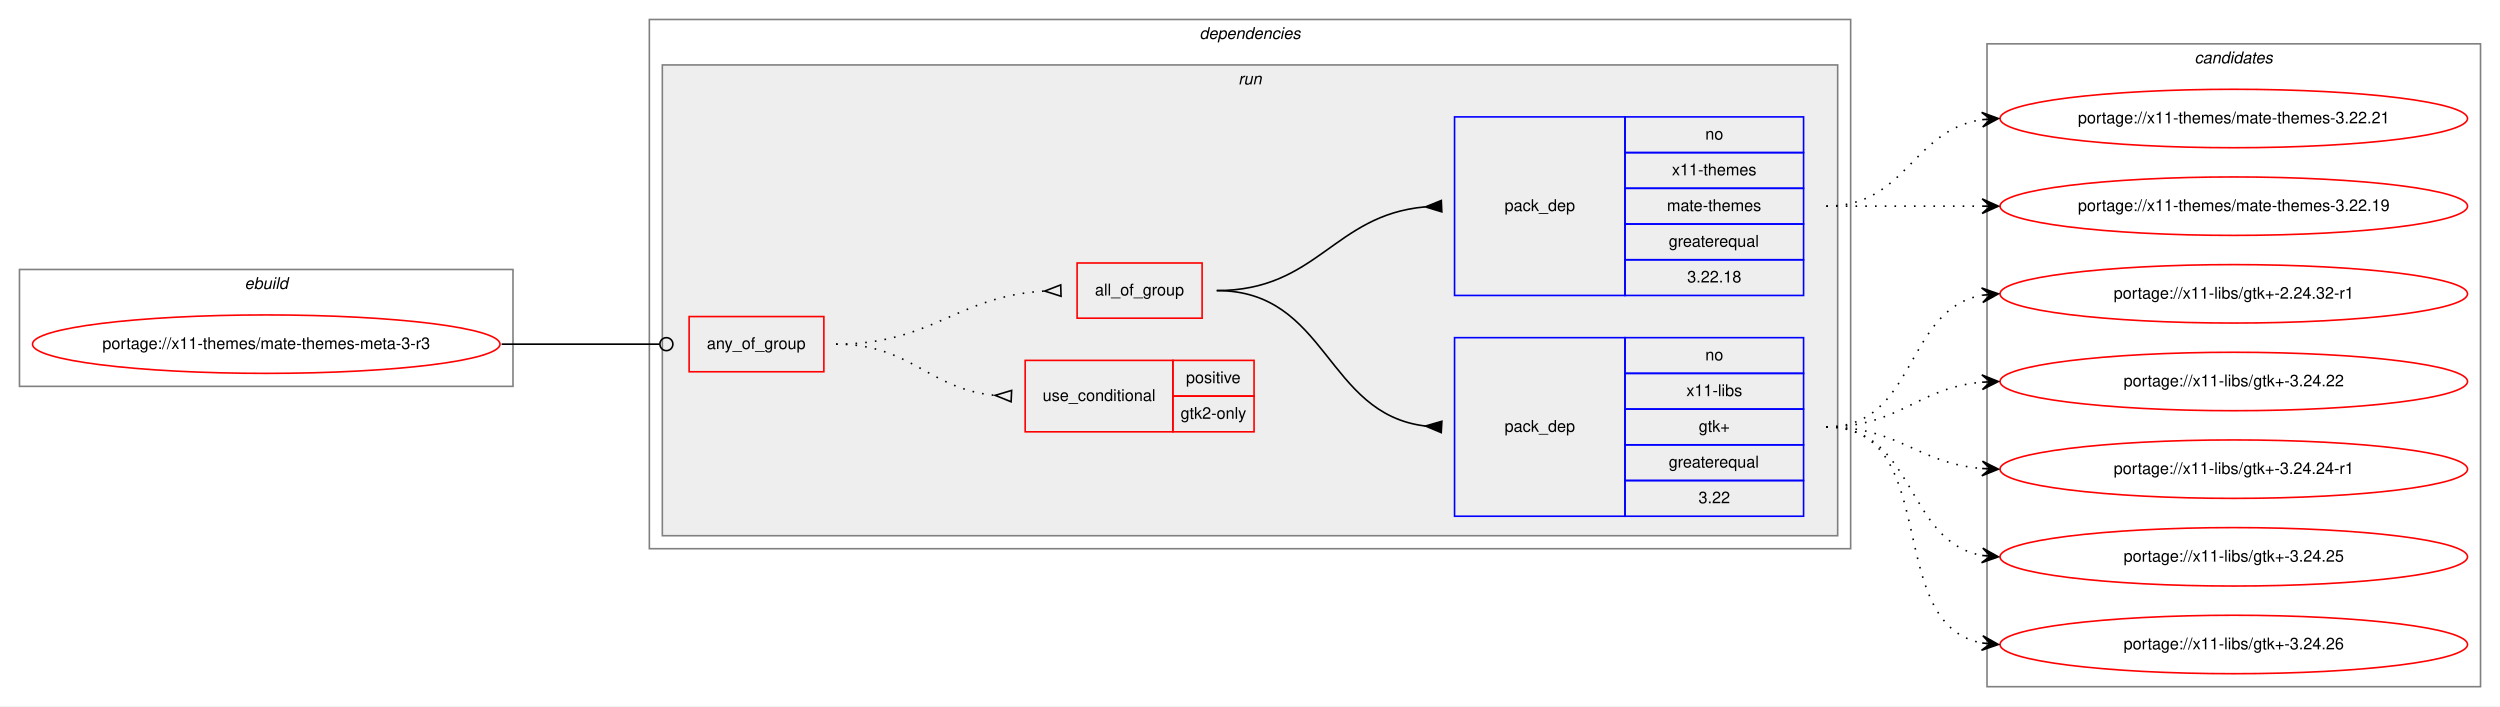
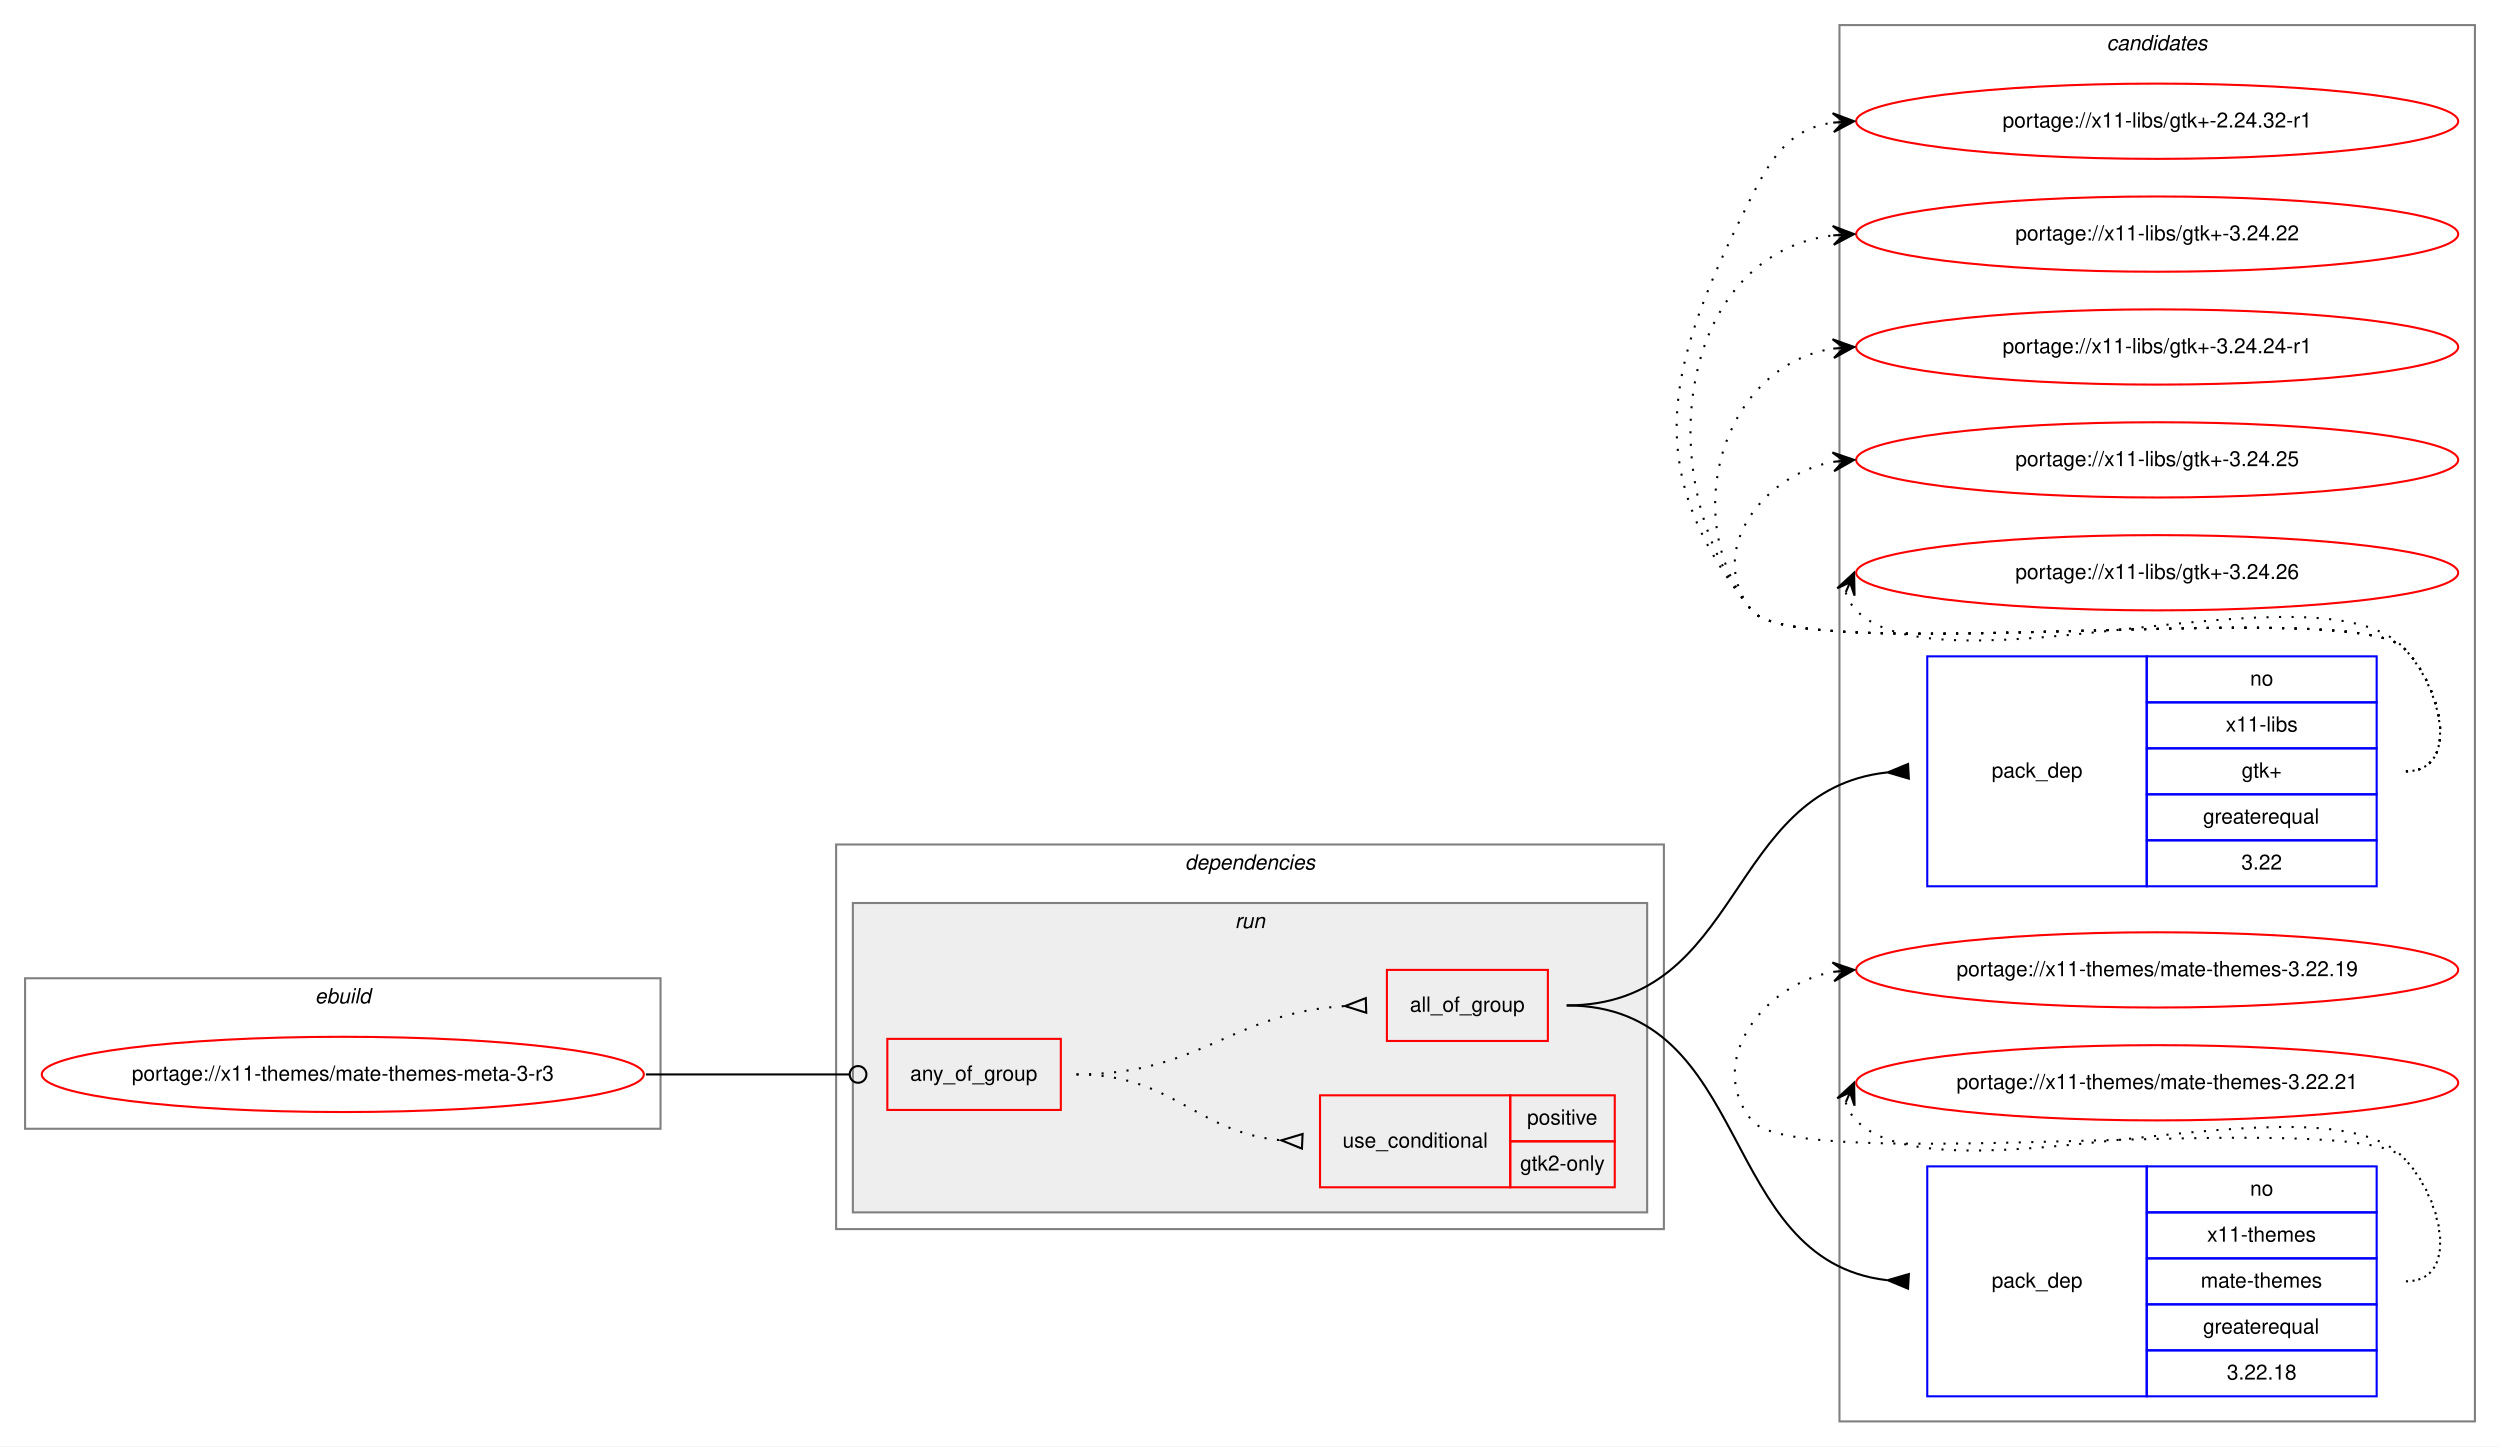
- <svg xmlns="http://www.w3.org/2000/svg" xmlns:xlink="http://www.w3.org/1999/xlink" width="1540pt" height="435pt" viewBox="0.00 0.00 1540.00 435.00">
-   <g id="graph0" class="graph" transform="scale(1 1) rotate(0) translate(4 431)">
-     <polygon fill="white" stroke="transparent" points="-4,4 -4,-431 1536,-431 1536,4 -4,4" />
+ <svg xmlns="http://www.w3.org/2000/svg" xmlns:xlink="http://www.w3.org/1999/xlink" width="1196pt" height="692pt" viewBox="0.00 0.00 1196.00 692.00">
+   <g id="graph0" class="graph" transform="scale(1 1) rotate(0) translate(4 688)">
+     <polygon fill="white" stroke="transparent" points="-4,4 -4,-688 1192,-688 1192,4 -4,4" />
+     <g id="clust11" class="cluster">
+       <polygon fill="none" stroke="gray" points="876,-8 876,-676 1180,-676 1180,-8 876,-8" />
+       <text text-anchor="start" x="1003.82" y="-664" font-family="Helvetica,sans-Serif" font-style="italic" font-size="10.00">candidates</text>
+     </g>
    <g id="clust1" class="cluster">
-       <polygon fill="none" stroke="gray" points="8,-193 8,-265 312,-265 312,-193 8,-193" />
-       <text text-anchor="start" x="146.66" y="-253" font-family="Helvetica,sans-Serif" font-style="italic" font-size="10.00">ebuild</text>
+       <polygon fill="none" stroke="gray" points="8,-148 8,-220 312,-220 312,-148 8,-148" />
+       <text text-anchor="start" x="146.66" y="-208" font-family="Helvetica,sans-Serif" font-style="italic" font-size="10.00">ebuild</text>
    </g>
    <g id="clust2" class="cluster">
-       <polygon fill="none" stroke="gray" points="396,-93 396,-419 1136,-419 1136,-93 396,-93" />
-       <text text-anchor="start" x="734.88" y="-407" font-family="Helvetica,sans-Serif" font-style="italic" font-size="10.00">dependencies</text>
+       <polygon fill="none" stroke="gray" points="396,-100 396,-284 792,-284 792,-100 396,-100" />
+       <text text-anchor="start" x="562.88" y="-272" font-family="Helvetica,sans-Serif" font-style="italic" font-size="10.00">dependencies</text>
    </g>
    <g id="clust5" class="cluster">
-       <polygon fill="#eeeeee" stroke="gray" points="404,-101 404,-391 1128,-391 1128,-101 404,-101" />
-       <text text-anchor="start" x="758.78" y="-379" font-family="Helvetica,sans-Serif" font-style="italic" font-size="10.00">run</text>
-     </g>
-     <g id="clust11" class="cluster">
-       <polygon fill="none" stroke="gray" points="1220,-8 1220,-404 1524,-404 1524,-8 1220,-8" />
-       <text text-anchor="start" x="1347.82" y="-392" font-family="Helvetica,sans-Serif" font-style="italic" font-size="10.00">candidates</text>
+       <polygon fill="#eeeeee" stroke="gray" points="404,-108 404,-256 784,-256 784,-108 404,-108" />
+       <text text-anchor="start" x="586.78" y="-244" font-family="Helvetica,sans-Serif" font-style="italic" font-size="10.00">run</text>
    </g>
    <g id="node1" class="node">
      <g id="a_node1">
        <a xlink:href="../x11-themes/mate-themes-meta-3-r3.svg" xlink:title="portage://x11-themes/mate-themes-meta-3-r3">
-           <ellipse fill="none" stroke="red" cx="160" cy="-219" rx="144" ry="18" />
-           <text text-anchor="middle" x="160" y="-216" font-family="Helvetica,sans-Serif" font-size="10.00">portage://x11-themes/mate-themes-meta-3-r3</text>
+           <ellipse fill="none" stroke="red" cx="160" cy="-174" rx="144" ry="18" />
+           <text text-anchor="middle" x="160" y="-171" font-family="Helvetica,sans-Serif" font-size="10.00">portage://x11-themes/mate-themes-meta-3-r3</text>
        </a>
      </g>
    </g>
    <g id="node2" class="node">
-       <polygon fill="none" stroke="red" points="420.5,-202 420.5,-236 503.5,-236 503.5,-202 420.5,-202" />
-       <text text-anchor="start" x="431.43" y="-216" font-family="Helvetica,sans-Serif" font-size="10.00">any_of_group</text>
+       <polygon fill="none" stroke="red" points="420.5,-157 420.5,-191 503.5,-191 503.5,-157 420.5,-157" />
+       <text text-anchor="start" x="431.43" y="-171" font-family="Helvetica,sans-Serif" font-size="10.00">any_of_group</text>
    </g>
    <g id="edge5" class="edge">
-       <path fill="none" stroke="black" d="M305,-219C349.05,-219 362.06,-219 402.35,-219" />
-       <ellipse fill="none" stroke="black" cx="406.5" cy="-219" rx="4" ry="4" />
+       <path fill="none" stroke="black" d="M305,-174C349.05,-174 362.06,-174 402.35,-174" />
+       <ellipse fill="none" stroke="black" cx="406.5" cy="-174" rx="4" ry="4" />
    </g>
    <g id="node3" class="node">
-       <polygon fill="none" stroke="red" points="627.5,-165 627.5,-209 718.5,-209 718.5,-165 627.5,-165" />
-       <text text-anchor="start" x="638.27" y="-184" font-family="Helvetica,sans-Serif" font-size="10.00">use_conditional</text>
-       <polygon fill="none" stroke="red" points="718.5,-187 718.5,-209 768.5,-209 768.5,-187 718.5,-187" />
-       <text text-anchor="start" x="726.55" y="-195" font-family="Helvetica,sans-Serif" font-size="10.00">positive</text>
-       <polygon fill="none" stroke="red" points="718.5,-165 718.5,-187 768.5,-187 768.5,-165 718.5,-165" />
-       <text text-anchor="start" x="723.22" y="-173" font-family="Helvetica,sans-Serif" font-size="10.00">gtk2-only</text>
+       <polygon fill="none" stroke="red" points="627.5,-120 627.5,-164 718.5,-164 718.5,-120 627.5,-120" />
+       <text text-anchor="start" x="638.27" y="-139" font-family="Helvetica,sans-Serif" font-size="10.00">use_conditional</text>
+       <polygon fill="none" stroke="red" points="718.5,-142 718.5,-164 768.5,-164 768.5,-142 718.5,-142" />
+       <text text-anchor="start" x="726.55" y="-150" font-family="Helvetica,sans-Serif" font-size="10.00">positive</text>
+       <polygon fill="none" stroke="red" points="718.5,-120 718.5,-142 768.5,-142 768.5,-120 718.5,-120" />
+       <text text-anchor="start" x="723.22" y="-128" font-family="Helvetica,sans-Serif" font-size="10.00">gtk2-only</text>
    </g>
    <g id="edge1" class="edge">
-       <path fill="none" stroke="black" stroke-dasharray="1,5" d="M511,-219C557.44,-219 567.58,-191.46 608.78,-187.48" />
-       <polygon fill="none" stroke="black" points="619.16,-190.5 609.01,-187.47 618.84,-183.5 619.16,-190.5" />
+       <path fill="none" stroke="black" stroke-dasharray="1,5" d="M511,-174C557.44,-174 567.58,-146.46 608.78,-142.48" />
+       <polygon fill="none" stroke="black" points="619.16,-145.5 609.01,-142.47 618.84,-138.5 619.16,-145.5" />
    </g>
    <g id="node4" class="node">
-       <polygon fill="none" stroke="red" points="659.5,-235 659.5,-269 736.5,-269 736.5,-235 659.5,-235" />
-       <text text-anchor="start" x="670.49" y="-249" font-family="Helvetica,sans-Serif" font-size="10.00">all_of_group</text>
+       <polygon fill="none" stroke="red" points="659.5,-190 659.5,-224 736.5,-224 736.5,-190 659.5,-190" />
+       <text text-anchor="start" x="670.49" y="-204" font-family="Helvetica,sans-Serif" font-size="10.00">all_of_group</text>
    </g>
    <g id="edge4" class="edge">
-       <path fill="none" stroke="black" stroke-dasharray="1,5" d="M511,-219C570.69,-219 584.7,-248.37 639.22,-251.69" />
-       <polygon fill="none" stroke="black" points="649.4,-255.5 639.5,-251.7 649.6,-248.5 649.4,-255.5" />
+       <path fill="none" stroke="black" stroke-dasharray="1,5" d="M511,-174C570.69,-174 584.7,-203.37 639.22,-206.69" />
+       <polygon fill="none" stroke="black" points="649.4,-210.5 639.5,-206.7 649.6,-203.5 649.4,-210.5" />
    </g>
    <g id="node5" class="node">
-       <polygon fill="none" stroke="blue" points="892,-113 892,-223 997,-223 997,-113 892,-113" />
-       <text text-anchor="start" x="922.82" y="-165" font-family="Helvetica,sans-Serif" font-size="10.00">pack_dep</text>
-       <polygon fill="none" stroke="blue" points="997,-201 997,-223 1107,-223 1107,-201 997,-201" />
-       <text text-anchor="start" x="1046.44" y="-209" font-family="Helvetica,sans-Serif" font-size="10.00">no</text>
-       <polygon fill="none" stroke="blue" points="997,-179 997,-201 1107,-201 1107,-179 997,-179" />
-       <text text-anchor="start" x="1034.78" y="-187" font-family="Helvetica,sans-Serif" font-size="10.00">x11-libs</text>
-       <polygon fill="none" stroke="blue" points="997,-157 997,-179 1107,-179 1107,-157 997,-157" />
-       <text text-anchor="start" x="1042.41" y="-165" font-family="Helvetica,sans-Serif" font-size="10.00">gtk+</text>
-       <polygon fill="none" stroke="blue" points="997,-135 997,-157 1107,-157 1107,-135 997,-135" />
-       <text text-anchor="start" x="1023.94" y="-143" font-family="Helvetica,sans-Serif" font-size="10.00">greaterequal</text>
-       <polygon fill="none" stroke="blue" points="997,-113 997,-135 1107,-135 1107,-113 997,-113" />
-       <text text-anchor="start" x="1042.27" y="-121" font-family="Helvetica,sans-Serif" font-size="10.00">3.22</text>
+       <polygon fill="none" stroke="blue" points="918,-264 918,-374 1023,-374 1023,-264 918,-264" />
+       <text text-anchor="start" x="948.82" y="-316" font-family="Helvetica,sans-Serif" font-size="10.00">pack_dep</text>
+       <polygon fill="none" stroke="blue" points="1023,-352 1023,-374 1133,-374 1133,-352 1023,-352" />
+       <text text-anchor="start" x="1072.44" y="-360" font-family="Helvetica,sans-Serif" font-size="10.00">no</text>
+       <polygon fill="none" stroke="blue" points="1023,-330 1023,-352 1133,-352 1133,-330 1023,-330" />
+       <text text-anchor="start" x="1060.78" y="-338" font-family="Helvetica,sans-Serif" font-size="10.00">x11-libs</text>
+       <polygon fill="none" stroke="blue" points="1023,-308 1023,-330 1133,-330 1133,-308 1023,-308" />
+       <text text-anchor="start" x="1068.41" y="-316" font-family="Helvetica,sans-Serif" font-size="10.00">gtk+</text>
+       <polygon fill="none" stroke="blue" points="1023,-286 1023,-308 1133,-308 1133,-286 1023,-286" />
+       <text text-anchor="start" x="1049.94" y="-294" font-family="Helvetica,sans-Serif" font-size="10.00">greaterequal</text>
+       <polygon fill="none" stroke="blue" points="1023,-264 1023,-286 1133,-286 1133,-264 1023,-264" />
+       <text text-anchor="start" x="1068.27" y="-272" font-family="Helvetica,sans-Serif" font-size="10.00">3.22</text>
    </g>
    <g id="edge2" class="edge">
-       <path fill="none" stroke="black" d="M745.5,-252C813.98,-252 812.36,-176 873.99,-168.58" />
-       <polygon fill="black" stroke="black" points="884.2,-171.49 874.02,-168.58 883.8,-164.51 884.2,-171.49" />
+       <path fill="none" stroke="black" d="M745.5,-207C829.97,-207 821.79,-310 898.66,-318.45" />
+       <polygon fill="black" stroke="black" points="908.81,-322.5 899.01,-318.47 909.19,-315.5 908.81,-322.5" />
    </g>
    <g id="node6" class="node">
-       <polygon fill="none" stroke="blue" points="892,-249 892,-359 997,-359 997,-249 892,-249" />
-       <text text-anchor="start" x="922.82" y="-301" font-family="Helvetica,sans-Serif" font-size="10.00">pack_dep</text>
-       <polygon fill="none" stroke="blue" points="997,-337 997,-359 1107,-359 1107,-337 997,-337" />
-       <text text-anchor="start" x="1046.44" y="-345" font-family="Helvetica,sans-Serif" font-size="10.00">no</text>
-       <polygon fill="none" stroke="blue" points="997,-315 997,-337 1107,-337 1107,-315 997,-315" />
-       <text text-anchor="start" x="1025.88" y="-323" font-family="Helvetica,sans-Serif" font-size="10.00">x11-themes</text>
-       <polygon fill="none" stroke="blue" points="997,-293 997,-315 1107,-315 1107,-293 997,-293" />
-       <text text-anchor="start" x="1022.83" y="-301" font-family="Helvetica,sans-Serif" font-size="10.00">mate-themes</text>
-       <polygon fill="none" stroke="blue" points="997,-271 997,-293 1107,-293 1107,-271 997,-271" />
-       <text text-anchor="start" x="1023.94" y="-279" font-family="Helvetica,sans-Serif" font-size="10.00">greaterequal</text>
-       <polygon fill="none" stroke="blue" points="997,-249 997,-271 1107,-271 1107,-249 997,-249" />
-       <text text-anchor="start" x="1035.32" y="-257" font-family="Helvetica,sans-Serif" font-size="10.00">3.22.18</text>
+       <polygon fill="none" stroke="blue" points="918,-20 918,-130 1023,-130 1023,-20 918,-20" />
+       <text text-anchor="start" x="948.82" y="-72" font-family="Helvetica,sans-Serif" font-size="10.00">pack_dep</text>
+       <polygon fill="none" stroke="blue" points="1023,-108 1023,-130 1133,-130 1133,-108 1023,-108" />
+       <text text-anchor="start" x="1072.44" y="-116" font-family="Helvetica,sans-Serif" font-size="10.00">no</text>
+       <polygon fill="none" stroke="blue" points="1023,-86 1023,-108 1133,-108 1133,-86 1023,-86" />
+       <text text-anchor="start" x="1051.88" y="-94" font-family="Helvetica,sans-Serif" font-size="10.00">x11-themes</text>
+       <polygon fill="none" stroke="blue" points="1023,-64 1023,-86 1133,-86 1133,-64 1023,-64" />
+       <text text-anchor="start" x="1048.83" y="-72" font-family="Helvetica,sans-Serif" font-size="10.00">mate-themes</text>
+       <polygon fill="none" stroke="blue" points="1023,-42 1023,-64 1133,-64 1133,-42 1023,-42" />
+       <text text-anchor="start" x="1049.94" y="-50" font-family="Helvetica,sans-Serif" font-size="10.00">greaterequal</text>
+       <polygon fill="none" stroke="blue" points="1023,-20 1023,-42 1133,-42 1133,-20 1023,-20" />
+       <text text-anchor="start" x="1061.32" y="-28" font-family="Helvetica,sans-Serif" font-size="10.00">3.22.18</text>
    </g>
    <g id="edge3" class="edge">
-       <path fill="none" stroke="black" d="M745.5,-252C807.66,-252 817.31,-298.47 873.72,-303.55" />
-       <polygon fill="black" stroke="black" points="883.85,-307.5 874.01,-303.56 884.15,-300.5 883.85,-307.5" />
+       <path fill="none" stroke="black" d="M745.5,-207C835.24,-207 817.25,-85.11 898.58,-75.59" />
+       <polygon fill="black" stroke="black" points="909.2,-78.49 899.02,-75.56 908.8,-71.51 909.2,-78.49" />
    </g>
    <g id="node7" class="node">
      <g id="a_node7">
        <a xlink:href="../x11-libs/gtk+-2.24.32-r1.svg" xlink:title="portage://x11-libs/gtk+-2.24.32-r1">
-           <ellipse fill="none" stroke="red" cx="1372" cy="-250" rx="144" ry="18" />
-           <text text-anchor="middle" x="1372" y="-247" font-family="Helvetica,sans-Serif" font-size="10.00">portage://x11-libs/gtk+-2.24.32-r1</text>
+           <ellipse fill="none" stroke="red" cx="1028" cy="-630" rx="144" ry="18" />
+           <text text-anchor="middle" x="1028" y="-627" font-family="Helvetica,sans-Serif" font-size="10.00">portage://x11-libs/gtk+-2.24.32-r1</text>
        </a>
      </g>
    </g>
    <g id="edge6" class="edge">
-       <path fill="none" stroke="black" stroke-dasharray="1,5" d="M1121,-168C1176.96,-168 1168.76,-240.37 1216.95,-249.13" />
-       <polygon fill="black" stroke="black" points="1227,-250 1216.65,-253.63 1222.02,-249.57 1217.04,-249.14 1217.04,-249.14 1217.04,-249.14 1222.02,-249.57 1217.42,-244.66 1227,-250 1227,-250" />
+       <path fill="none" stroke="black" stroke-dasharray="1,5" d="M1147,-319C1173.23,-319 1164.39,-359.3 1146,-378 1121.65,-402.75 855.83,-369 834,-396 778.68,-464.43 794.26,-515.49 834,-594 844.54,-614.81 853.26,-626.52 872.83,-629.33" />
+       <polygon fill="black" stroke="black" points="883,-630 872.73,-633.84 878.01,-629.67 873.02,-629.34 873.02,-629.34 873.02,-629.34 878.01,-629.67 873.32,-624.85 883,-630 883,-630" />
    </g>
    <g id="node8" class="node">
      <g id="a_node8">
        <a xlink:href="../x11-libs/gtk+-3.24.22.svg" xlink:title="portage://x11-libs/gtk+-3.24.22">
-           <ellipse fill="none" stroke="red" cx="1372" cy="-196" rx="144" ry="18" />
-           <text text-anchor="middle" x="1372" y="-193" font-family="Helvetica,sans-Serif" font-size="10.00">portage://x11-libs/gtk+-3.24.22</text>
+           <ellipse fill="none" stroke="red" cx="1028" cy="-576" rx="144" ry="18" />
+           <text text-anchor="middle" x="1028" y="-573" font-family="Helvetica,sans-Serif" font-size="10.00">portage://x11-libs/gtk+-3.24.22</text>
        </a>
      </g>
    </g>
    <g id="edge7" class="edge">
-       <path fill="none" stroke="black" stroke-dasharray="1,5" d="M1121,-168C1166.11,-168 1176.78,-192 1216.78,-195.56" />
-       <polygon fill="black" stroke="black" points="1227,-196 1216.82,-200.07 1222,-195.78 1217.01,-195.57 1217.01,-195.57 1217.01,-195.57 1222,-195.78 1217.2,-191.07 1227,-196 1227,-196" />
+       <path fill="none" stroke="black" stroke-dasharray="1,5" d="M1147,-319C1173.23,-319 1164.39,-359.3 1146,-378 1121.65,-402.75 855.83,-369 834,-396 784.12,-457.71 798.65,-566.17 872.67,-575.37" />
+       <polygon fill="black" stroke="black" points="883,-576 872.75,-579.89 878.01,-575.7 873.02,-575.39 873.02,-575.39 873.02,-575.39 878.01,-575.7 873.29,-570.9 883,-576 883,-576" />
    </g>
    <g id="node9" class="node">
      <g id="a_node9">
        <a xlink:href="../x11-libs/gtk+-3.24.24-r1.svg" xlink:title="portage://x11-libs/gtk+-3.24.24-r1">
-           <ellipse fill="none" stroke="red" cx="1372" cy="-142" rx="144" ry="18" />
-           <text text-anchor="middle" x="1372" y="-139" font-family="Helvetica,sans-Serif" font-size="10.00">portage://x11-libs/gtk+-3.24.24-r1</text>
+           <ellipse fill="none" stroke="red" cx="1028" cy="-522" rx="144" ry="18" />
+           <text text-anchor="middle" x="1028" y="-519" font-family="Helvetica,sans-Serif" font-size="10.00">portage://x11-libs/gtk+-3.24.24-r1</text>
        </a>
      </g>
    </g>
    <g id="edge8" class="edge">
-       <path fill="none" stroke="black" stroke-dasharray="1,5" d="M1121,-168C1165.91,-168 1176.94,-145.72 1216.82,-142.41" />
-       <polygon fill="black" stroke="black" points="1227,-142 1217.19,-146.9 1222,-142.2 1217.01,-142.4 1217.01,-142.4 1217.01,-142.4 1222,-142.2 1216.83,-137.9 1227,-142 1227,-142" />
+       <path fill="none" stroke="black" stroke-dasharray="1,5" d="M1147,-319C1173.23,-319 1164.39,-359.3 1146,-378 1121.65,-402.75 855.83,-369 834,-396 798.44,-439.99 820.01,-512.82 872.79,-521.21" />
+       <polygon fill="black" stroke="black" points="883,-522 872.68,-525.71 878.02,-521.61 873.03,-521.22 873.03,-521.22 873.03,-521.22 878.02,-521.61 873.38,-516.74 883,-522 883,-522" />
    </g>
    <g id="node10" class="node">
      <g id="a_node10">
        <a xlink:href="../x11-libs/gtk+-3.24.25.svg" xlink:title="portage://x11-libs/gtk+-3.24.25">
-           <ellipse fill="none" stroke="red" cx="1372" cy="-88" rx="144" ry="18" />
-           <text text-anchor="middle" x="1372" y="-85" font-family="Helvetica,sans-Serif" font-size="10.00">portage://x11-libs/gtk+-3.24.25</text>
+           <ellipse fill="none" stroke="red" cx="1028" cy="-468" rx="144" ry="18" />
+           <text text-anchor="middle" x="1028" y="-465" font-family="Helvetica,sans-Serif" font-size="10.00">portage://x11-libs/gtk+-3.24.25</text>
        </a>
      </g>
    </g>
    <g id="edge9" class="edge">
-       <path fill="none" stroke="black" stroke-dasharray="1,5" d="M1121,-168C1176.45,-168 1169.18,-97.39 1217.03,-88.84" />
-       <polygon fill="black" stroke="black" points="1227,-88 1217.42,-93.33 1222.02,-88.42 1217.04,-88.84 1217.04,-88.84 1217.04,-88.84 1222.02,-88.42 1216.66,-84.36 1227,-88 1227,-88" />
+       <path fill="none" stroke="black" stroke-dasharray="1,5" d="M1147,-319C1173.23,-319 1164.39,-359.3 1146,-378 1121.65,-402.75 855.83,-369 834,-396 811.85,-423.4 838.55,-460.57 872.71,-467.02" />
+       <polygon fill="black" stroke="black" points="883,-468 872.62,-471.54 878.02,-467.53 873.04,-467.06 873.04,-467.06 873.04,-467.06 878.02,-467.53 873.47,-462.58 883,-468 883,-468" />
    </g>
    <g id="node11" class="node">
      <g id="a_node11">
        <a xlink:href="../x11-libs/gtk+-3.24.26.svg" xlink:title="portage://x11-libs/gtk+-3.24.26">
-           <ellipse fill="none" stroke="red" cx="1372" cy="-34" rx="144" ry="18" />
-           <text text-anchor="middle" x="1372" y="-31" font-family="Helvetica,sans-Serif" font-size="10.00">portage://x11-libs/gtk+-3.24.26</text>
+           <ellipse fill="none" stroke="red" cx="1028" cy="-414" rx="144" ry="18" />
+           <text text-anchor="middle" x="1028" y="-411" font-family="Helvetica,sans-Serif" font-size="10.00">portage://x11-libs/gtk+-3.24.26</text>
        </a>
      </g>
    </g>
    <g id="edge10" class="edge">
-       <path fill="none" stroke="black" stroke-dasharray="1,5" d="M1121,-168C1193.23,-168 1155.25,-46.77 1216.72,-34.93" />
-       <polygon fill="black" stroke="black" points="1227,-34 1217.44,-39.38 1222.02,-34.45 1217.04,-34.9 1217.04,-34.9 1217.04,-34.9 1222.02,-34.45 1216.64,-30.42 1227,-34 1227,-34" />
+       <path fill="none" stroke="black" stroke-dasharray="1,5" d="M878.98,-404.58C879.95,-401.46 881.8,-398.23 884,-396 925,-354.46 1105.81,-420.32 1146,-378 1164.06,-358.98 1173.23,-319 1147,-319" />
+       <polygon fill="black" stroke="black" points="883,-414 874.94,-406.57 881.04,-409.4 879.07,-404.8 879.07,-404.8 879.07,-404.8 881.04,-409.4 883.21,-403.04 883,-414 883,-414" />
    </g>
    <g id="node12" class="node">
      <g id="a_node12">
        <a xlink:href="../x11-themes/mate-themes-3.22.19.svg" xlink:title="portage://x11-themes/mate-themes-3.22.19">
-           <ellipse fill="none" stroke="red" cx="1372" cy="-304" rx="144" ry="18" />
-           <text text-anchor="middle" x="1372" y="-301" font-family="Helvetica,sans-Serif" font-size="10.00">portage://x11-themes/mate-themes-3.22.19</text>
+           <ellipse fill="none" stroke="red" cx="1028" cy="-224" rx="144" ry="18" />
+           <text text-anchor="middle" x="1028" y="-221" font-family="Helvetica,sans-Serif" font-size="10.00">portage://x11-themes/mate-themes-3.22.19</text>
        </a>
      </g>
    </g>
    <g id="edge11" class="edge">
-       <path fill="none" stroke="black" stroke-dasharray="1,5" d="M1121,-304C1164.43,-304 1177.83,-304 1216.57,-304" />
-       <polygon fill="black" stroke="black" points="1227,-304 1217,-308.5 1222,-304 1217,-304 1217,-304 1217,-304 1222,-304 1217,-299.5 1227,-304 1227,-304" />
+       <path fill="none" stroke="black" stroke-dasharray="1,5" d="M1147,-75C1173.23,-75 1164.39,-115.3 1146,-134 1121.65,-158.75 855.83,-125 834,-152 811.85,-179.4 838.55,-216.57 872.71,-223.02" />
+       <polygon fill="black" stroke="black" points="883,-224 872.62,-227.54 878.02,-223.53 873.04,-223.06 873.04,-223.06 873.04,-223.06 878.02,-223.53 873.47,-218.58 883,-224 883,-224" />
    </g>
    <g id="node13" class="node">
      <g id="a_node13">
        <a xlink:href="../x11-themes/mate-themes-3.22.21.svg" xlink:title="portage://x11-themes/mate-themes-3.22.21">
-           <ellipse fill="none" stroke="red" cx="1372" cy="-358" rx="144" ry="18" />
-           <text text-anchor="middle" x="1372" y="-355" font-family="Helvetica,sans-Serif" font-size="10.00">portage://x11-themes/mate-themes-3.22.21</text>
+           <ellipse fill="none" stroke="red" cx="1028" cy="-170" rx="144" ry="18" />
+           <text text-anchor="middle" x="1028" y="-167" font-family="Helvetica,sans-Serif" font-size="10.00">portage://x11-themes/mate-themes-3.22.21</text>
        </a>
      </g>
    </g>
    <g id="edge12" class="edge">
-       <path fill="none" stroke="black" stroke-dasharray="1,5" d="M1121,-304C1170.26,-304 1173.85,-350.87 1216.86,-357.28" />
-       <polygon fill="black" stroke="black" points="1227,-358 1216.71,-361.78 1222.01,-357.64 1217.03,-357.29 1217.03,-357.29 1217.03,-357.29 1222.01,-357.64 1217.35,-352.8 1227,-358 1227,-358" />
+       <path fill="none" stroke="black" stroke-dasharray="1,5" d="M878.98,-160.58C879.95,-157.46 881.8,-154.23 884,-152 925,-110.46 1105.81,-176.32 1146,-134 1164.06,-114.98 1173.23,-75 1147,-75" />
+       <polygon fill="black" stroke="black" points="883,-170 874.94,-162.57 881.04,-165.4 879.07,-160.8 879.07,-160.8 879.07,-160.8 881.04,-165.4 883.21,-159.04 883,-170 883,-170" />
    </g>
  </g>
</svg>
